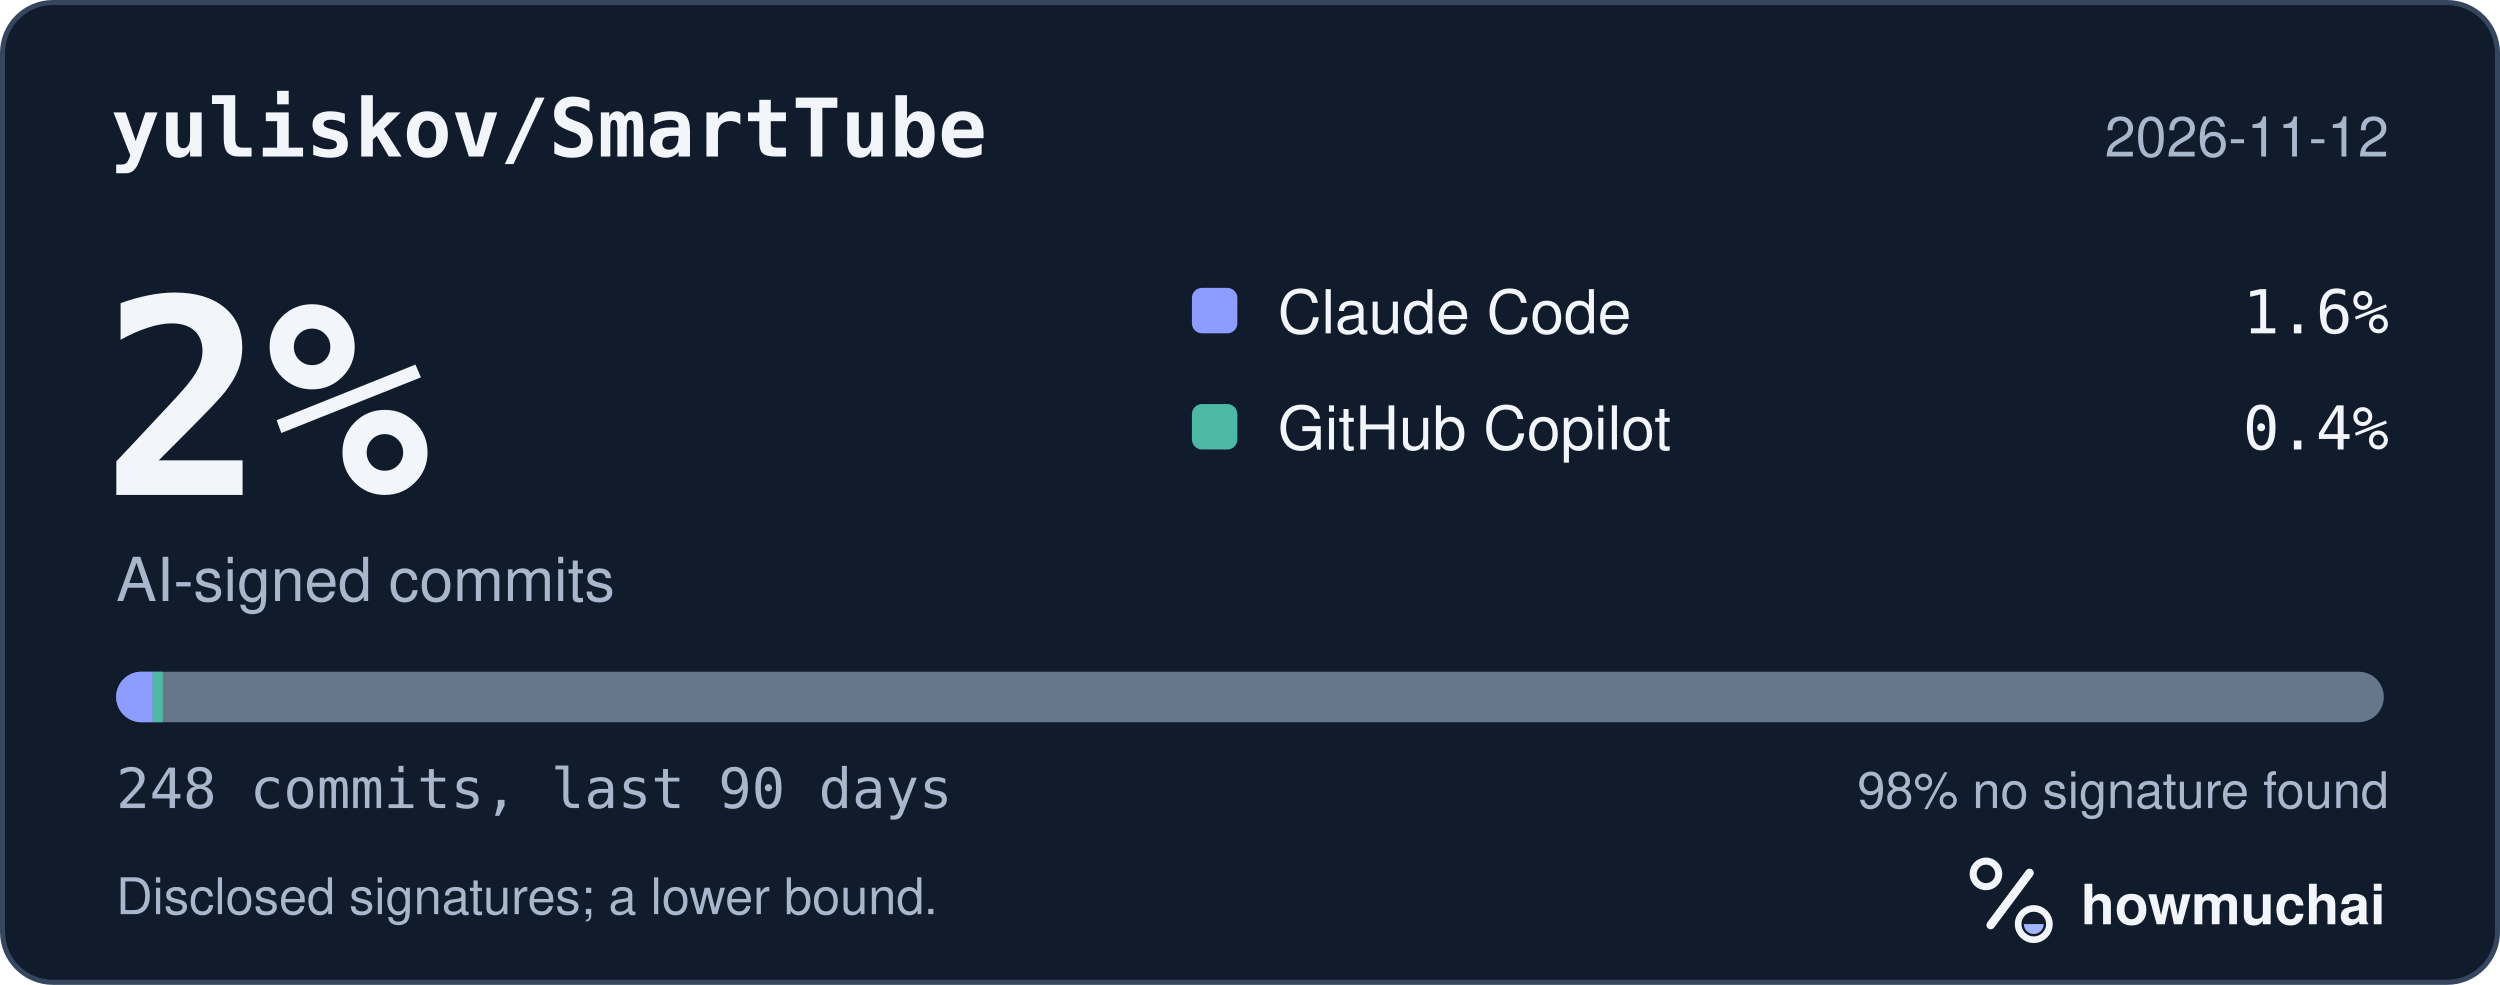
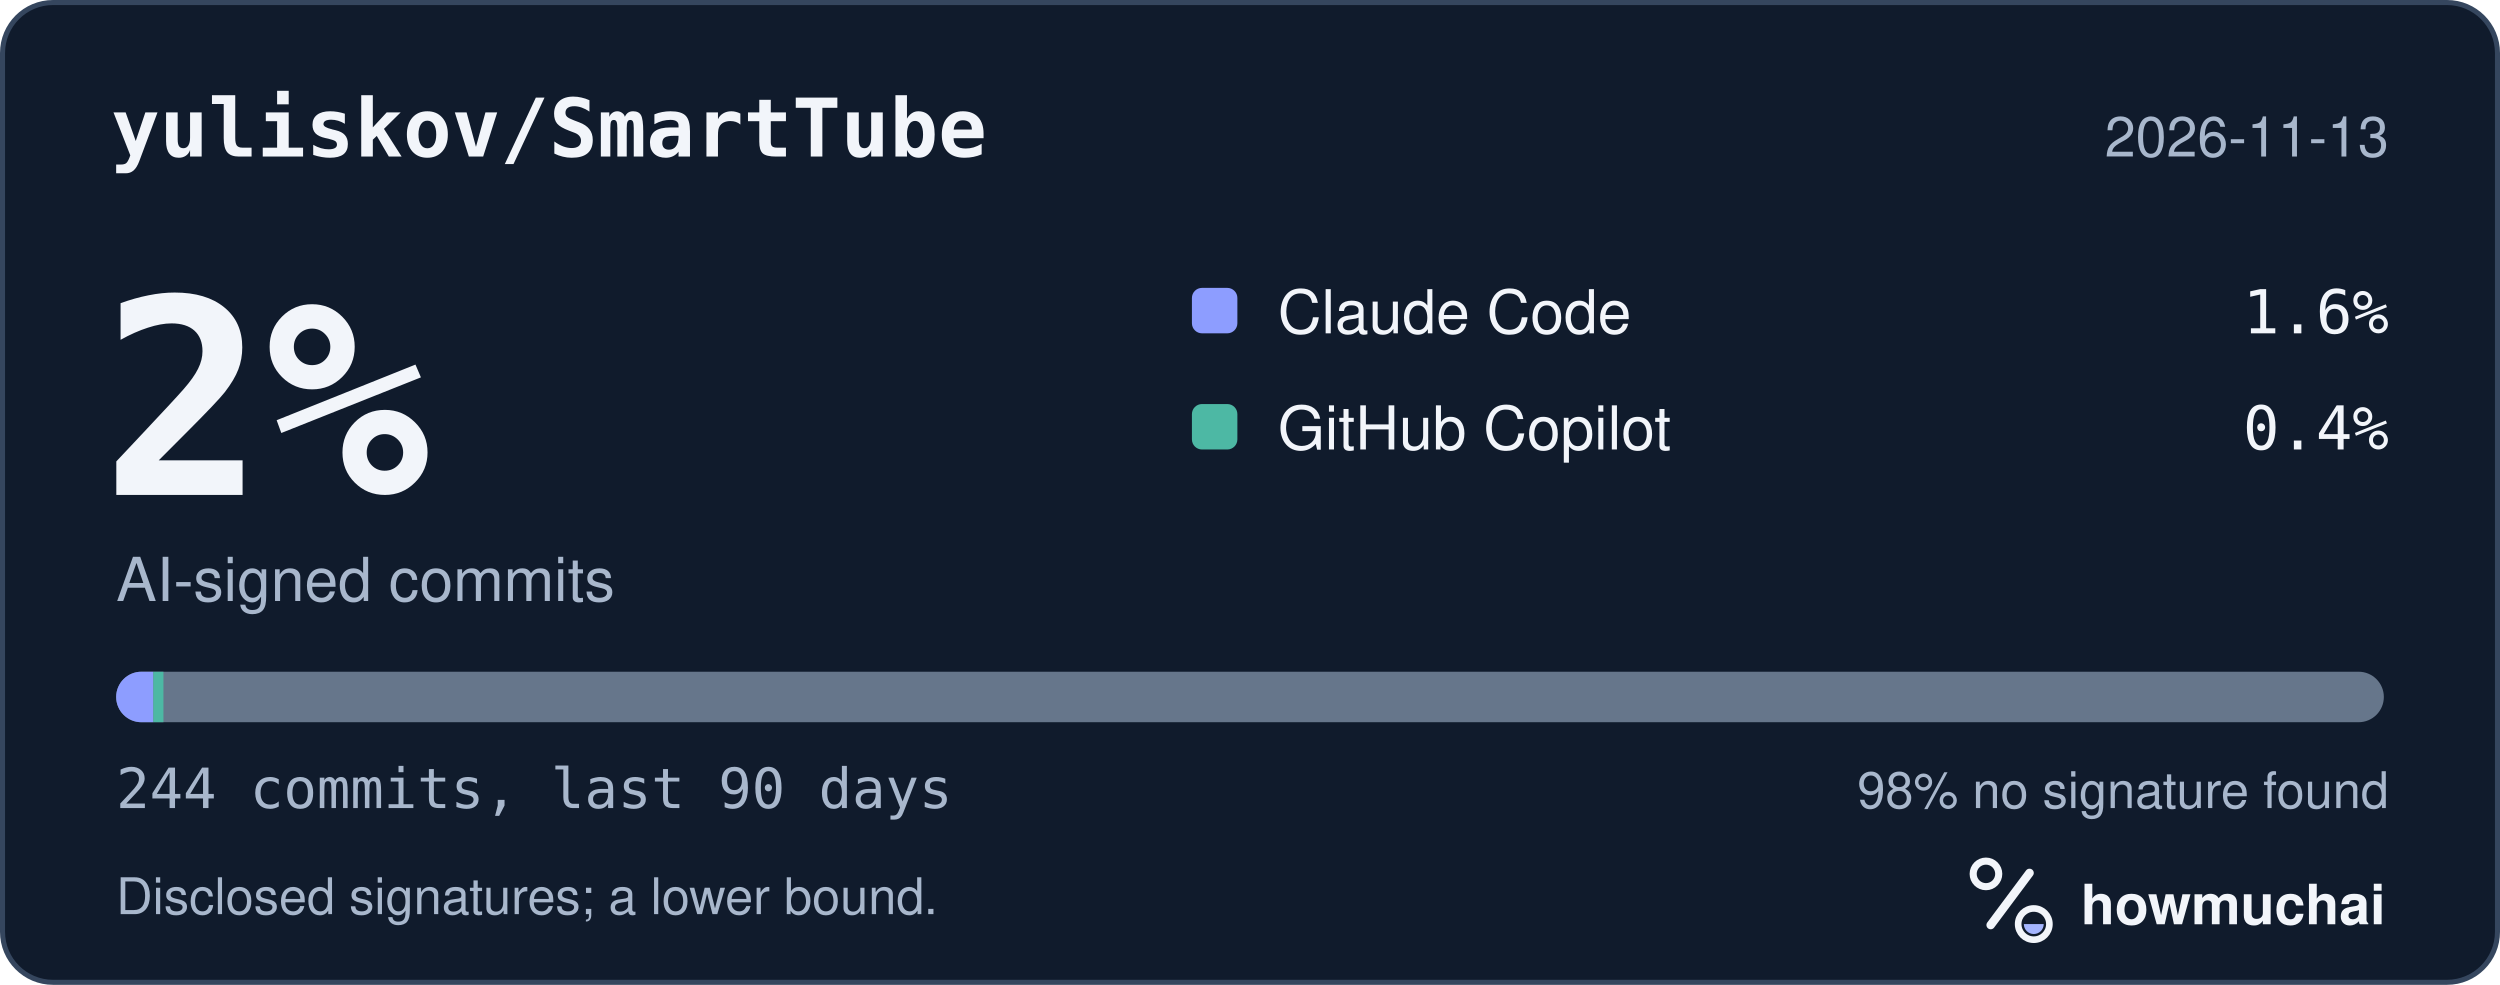
<svg xmlns="http://www.w3.org/2000/svg" width="495" height="195" viewBox="0 0 495 195" role="img" aria-labelledby="hm-t hm-d">
  <rect x="0.5" y="0.5" width="494" height="194" rx="10" fill="#101B2C" stroke="#35465E" />
  <text x="22" y="31" fill="#F2F5FA" font-family="ui-monospace, SF Mono, Menlo, Consolas, IBM Plex Mono, monospace" font-size="16" font-weight="600">yuliskov/SmartTube</text>
-   <text x="473" y="31" fill="#A8B7CC" font-family="-apple-system, BlinkMacSystemFont, Segoe UI, Helvetica, Arial, Fira Sans, sans-serif" font-size="11" text-anchor="end">2026-11-12</text>
+   <text x="473" y="31" fill="#A8B7CC" font-family="-apple-system, BlinkMacSystemFont, Segoe UI, Helvetica, Arial, Fira Sans, sans-serif" font-size="11" text-anchor="end">2026-11-13</text>
  <text x="20" y="98" fill="#F2F5FA" font-family="ui-monospace, SF Mono, Menlo, Consolas, IBM Plex Mono, monospace" font-size="54" font-weight="700">2%</text>
  <text x="23" y="119" fill="#A8B7CC" font-family="-apple-system, BlinkMacSystemFont, Segoe UI, Helvetica, Arial, Fira Sans, sans-serif" font-size="12">AI-signed commits</text>
  <rect x="236" y="57" width="9" height="9" rx="2" fill="#8D9DFF" />
  <text x="253" y="66" fill="#F2F5FA" font-family="-apple-system, BlinkMacSystemFont, Segoe UI, Helvetica, Arial, Fira Sans, sans-serif" font-size="12">Claude Code</text>
  <text x="473" y="66" fill="#F2F5FA" font-family="ui-monospace, SF Mono, Menlo, Consolas, IBM Plex Mono, monospace" font-size="12" text-anchor="end">1.6%</text>
  <rect x="236" y="80" width="9" height="9" rx="2" fill="#4DB8A4" />
  <text x="253" y="89" fill="#F2F5FA" font-family="-apple-system, BlinkMacSystemFont, Segoe UI, Helvetica, Arial, Fira Sans, sans-serif" font-size="12">GitHub Copilot</text>
  <text x="473" y="89" fill="#F2F5FA" font-family="ui-monospace, SF Mono, Menlo, Consolas, IBM Plex Mono, monospace" font-size="12" text-anchor="end">0.4%</text>
  <defs>
    <clipPath id="hm-bar">
      <rect x="23" y="133" width="449" height="10" rx="5" />
    </clipPath>
  </defs>
  <rect x="23" y="133" width="449" height="10" rx="5" fill="#66768B" />
  <g clip-path="url(#hm-bar)">
-     <rect x="23.00" y="133" width="7.24" height="10" fill="#8D9DFF" />
-     <rect x="30.24" y="133" width="2.00" height="10" fill="#4DB8A4" />
+     <rect x="23.00" y="133" width="7.36" height="10" fill="#8D9DFF" />
+     <rect x="30.36" y="133" width="2.00" height="10" fill="#4DB8A4" />
  </g>
-   <text x="23" y="160" fill="#A8B7CC" font-family="ui-monospace, SF Mono, Menlo, Consolas, IBM Plex Mono, monospace" font-size="11">248 commits, last 90 days</text>
+   <text x="23" y="160" fill="#A8B7CC" font-family="ui-monospace, SF Mono, Menlo, Consolas, IBM Plex Mono, monospace" font-size="11">244 commits, last 90 days</text>
  <text x="473" y="160" fill="#A8B7CC" font-family="-apple-system, BlinkMacSystemFont, Segoe UI, Helvetica, Arial, Fira Sans, sans-serif" font-size="10" text-anchor="end">98% no signature found</text>
  <text x="23" y="181" fill="#A8B7CC" font-family="-apple-system, BlinkMacSystemFont, Segoe UI, Helvetica, Arial, Fira Sans, sans-serif" font-size="10">Disclosed signatures; a lower bound.</text>
  <g transform="translate(386 166) scale(0.046875)">
    <circle cx="154" cy="150" r="54" fill="none" stroke="#F2F5FA" stroke-width="30" />
    <path d="M174 366 338 146" fill="none" stroke="#F2F5FA" stroke-width="36" stroke-linecap="round" />
    <circle cx="356" cy="362" r="66" fill="none" stroke="#F2F5FA" stroke-width="28" />
    <path d="M314 362a42 42 0 0 0 84 0Z" fill="#A4B5FF" />
  </g>
  <text x="412" y="183" fill="#F2F5FA" font-family="-apple-system, BlinkMacSystemFont, Segoe UI, Helvetica, Arial, Fira Sans, sans-serif" font-size="11" font-weight="650">howmuchai</text>
</svg>
